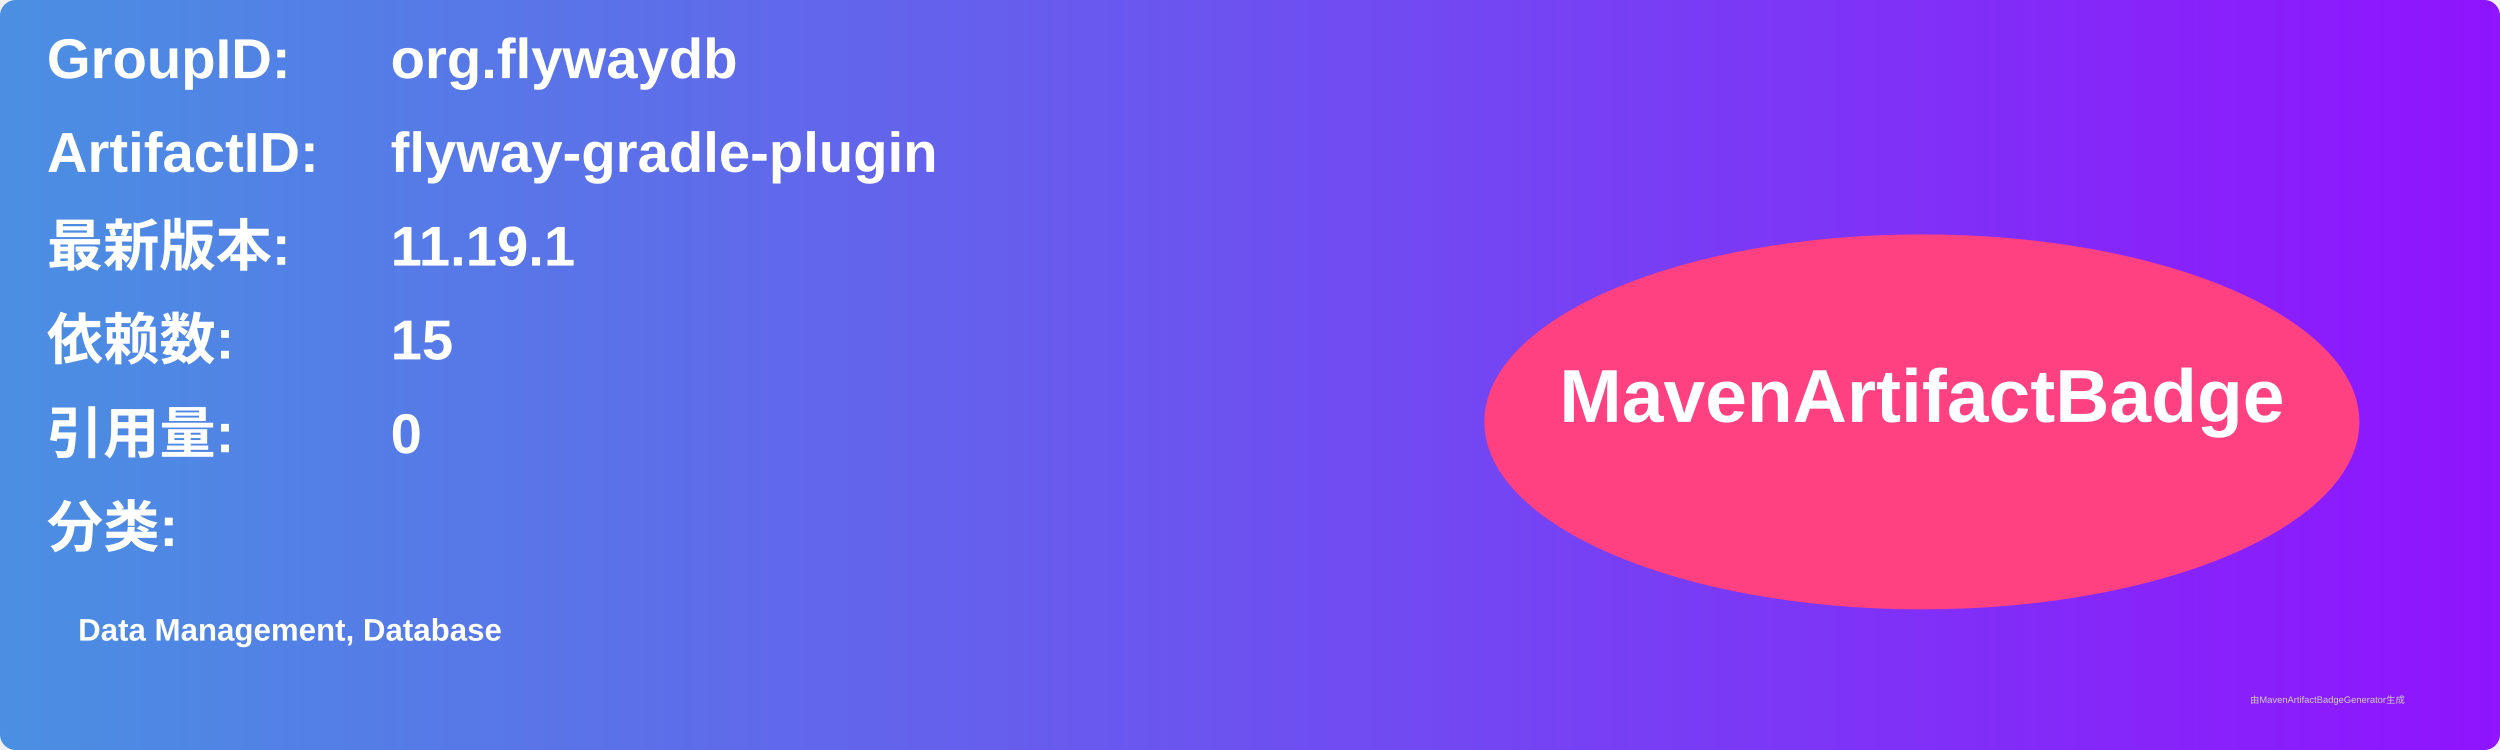
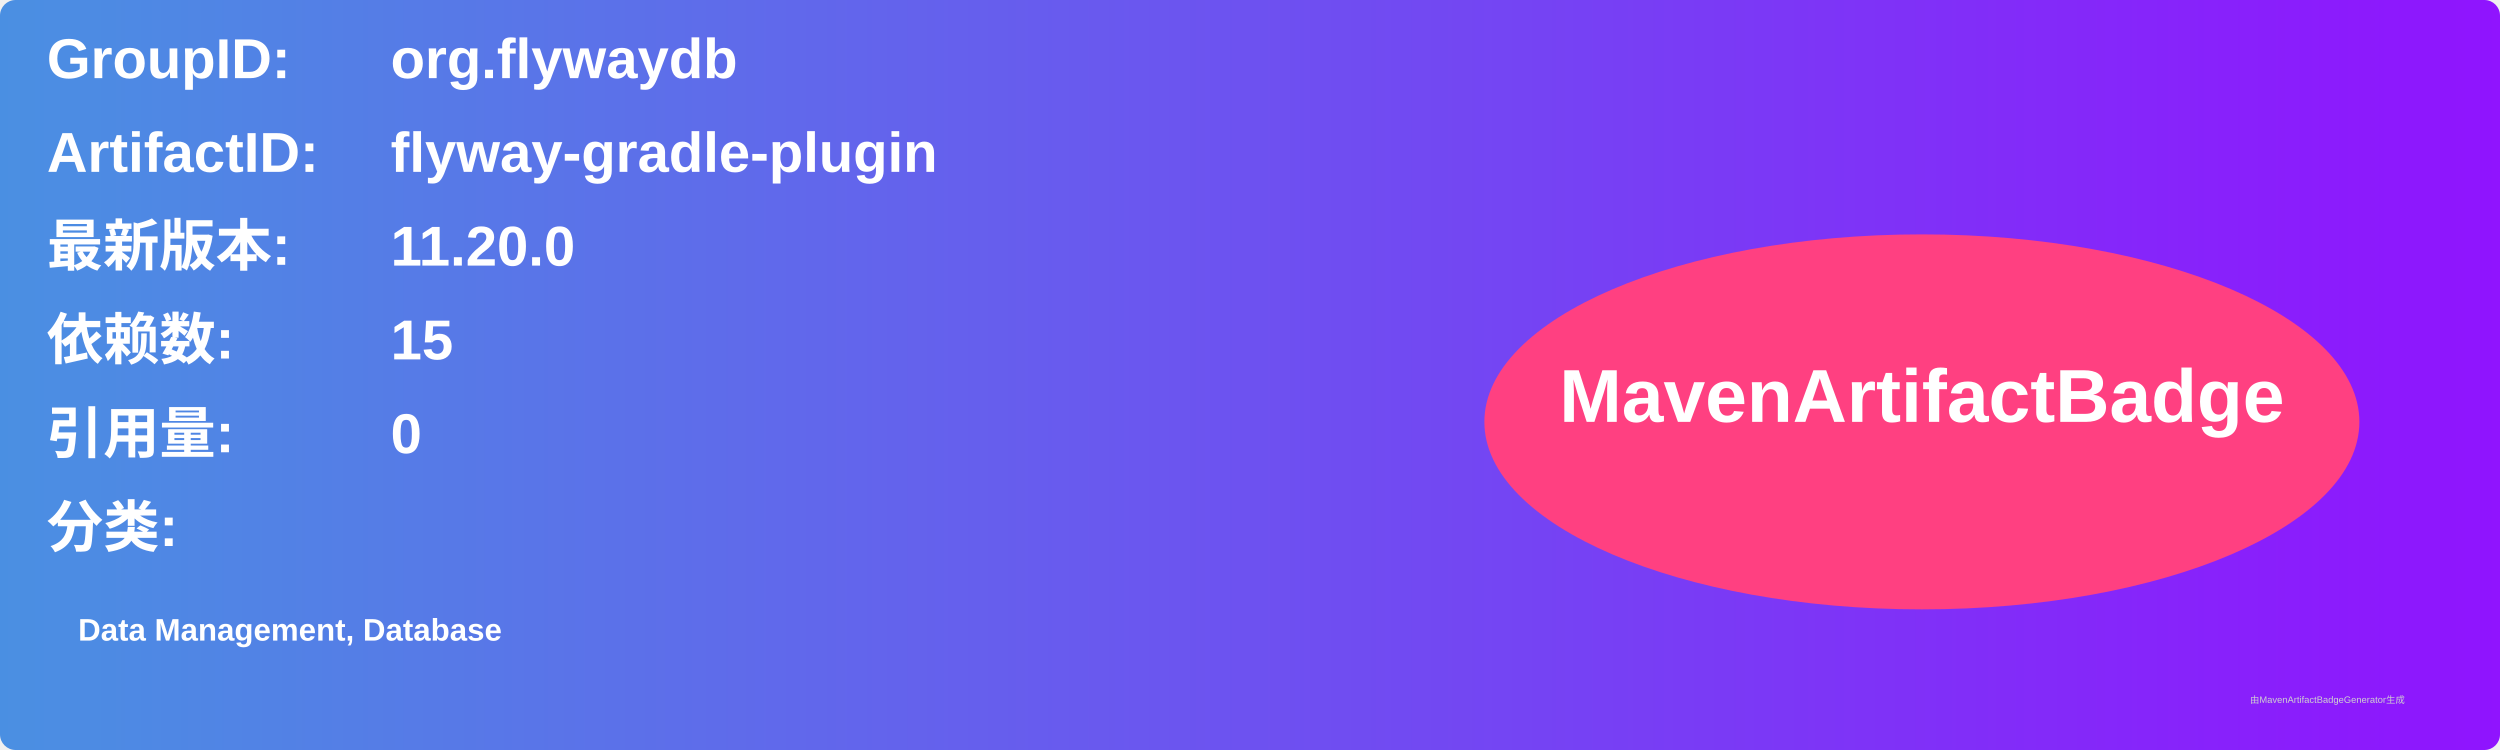
<svg xmlns="http://www.w3.org/2000/svg" width="800" height="240" viewBox="0 0 800 240">
  <linearGradient id="grad" x1="0%" y1="0%" x2="100%" y2="0%">
    <stop offset="0%" stop-color="#4a90e2" />
    <stop offset="100%" stop-color="#9013fe" />
  </linearGradient>
  <rect width="100%" height="100%" rx="5" ry="5" fill="url(#grad)" />
  <g transform="translate(15, 15)">
    <text x="0" y="10" font-family="Arial" font-size="18" fill="white" font-weight="bold" width="260">GroupID:</text>
    <text x="110" y="10" font-family="Arial" font-size="18" fill="white" font-weight="bold" width="460">org.flywaydb</text>
    <text x="0" y="40" font-family="Arial" font-size="18" fill="white" font-weight="bold" width="260">ArtifactID:</text>
    <text x="110" y="40" font-family="Arial" font-size="18" fill="white" font-weight="bold" width="460">flyway-gradle-plugin</text>
    <text x="0" y="70" font-family="Arial" font-size="18" fill="white" font-weight="bold">最新版本:</text>
    <text x="110" y="70" font-family="Arial" font-size="18" fill="white" font-weight="bold">
-       <tspan font-weight="bold">11.19.1</tspan>
+       <tspan font-weight="bold">11.20.0</tspan>
    </text>
    <text x="0" y="100" font-family="Arial" font-size="18" fill="white" font-weight="bold">依赖数: </text>
    <text x="110" y="100" font-family="Arial" font-size="18" fill="white">
      <tspan font-weight="bold">15</tspan>
    </text>
    <text x="0" y="130" font-family="Arial" font-size="18" fill="white" font-weight="bold">引用量: </text>
    <text x="110" y="130" font-family="Arial" font-size="18" fill="white">
      <tspan font-weight="bold">0</tspan>
    </text>
    <text x="0" y="160" font-family="Arial" font-size="18" fill="white" font-weight="bold">分类:</text>
    <text x="10" y="190" font-family="Arial" font-size="10" fill="white">
      <tspan font-weight="bold">Data Management, Database</tspan>
    </text>
    <ellipse cx="600" cy="120" rx="140" ry="60" fill="#ff4081" />
    <text x="600" y="120" text-anchor="middle" font-family="Arial" font-size="24" fill="white" font-weight="bold">MavenArtifactBadge</text>
  </g>
  <text x="720" y="225" font-family="Arial" font-size="3" fill="#d0d0d0">由MavenArtifactBadgeGenerator生成</text>
</svg>
